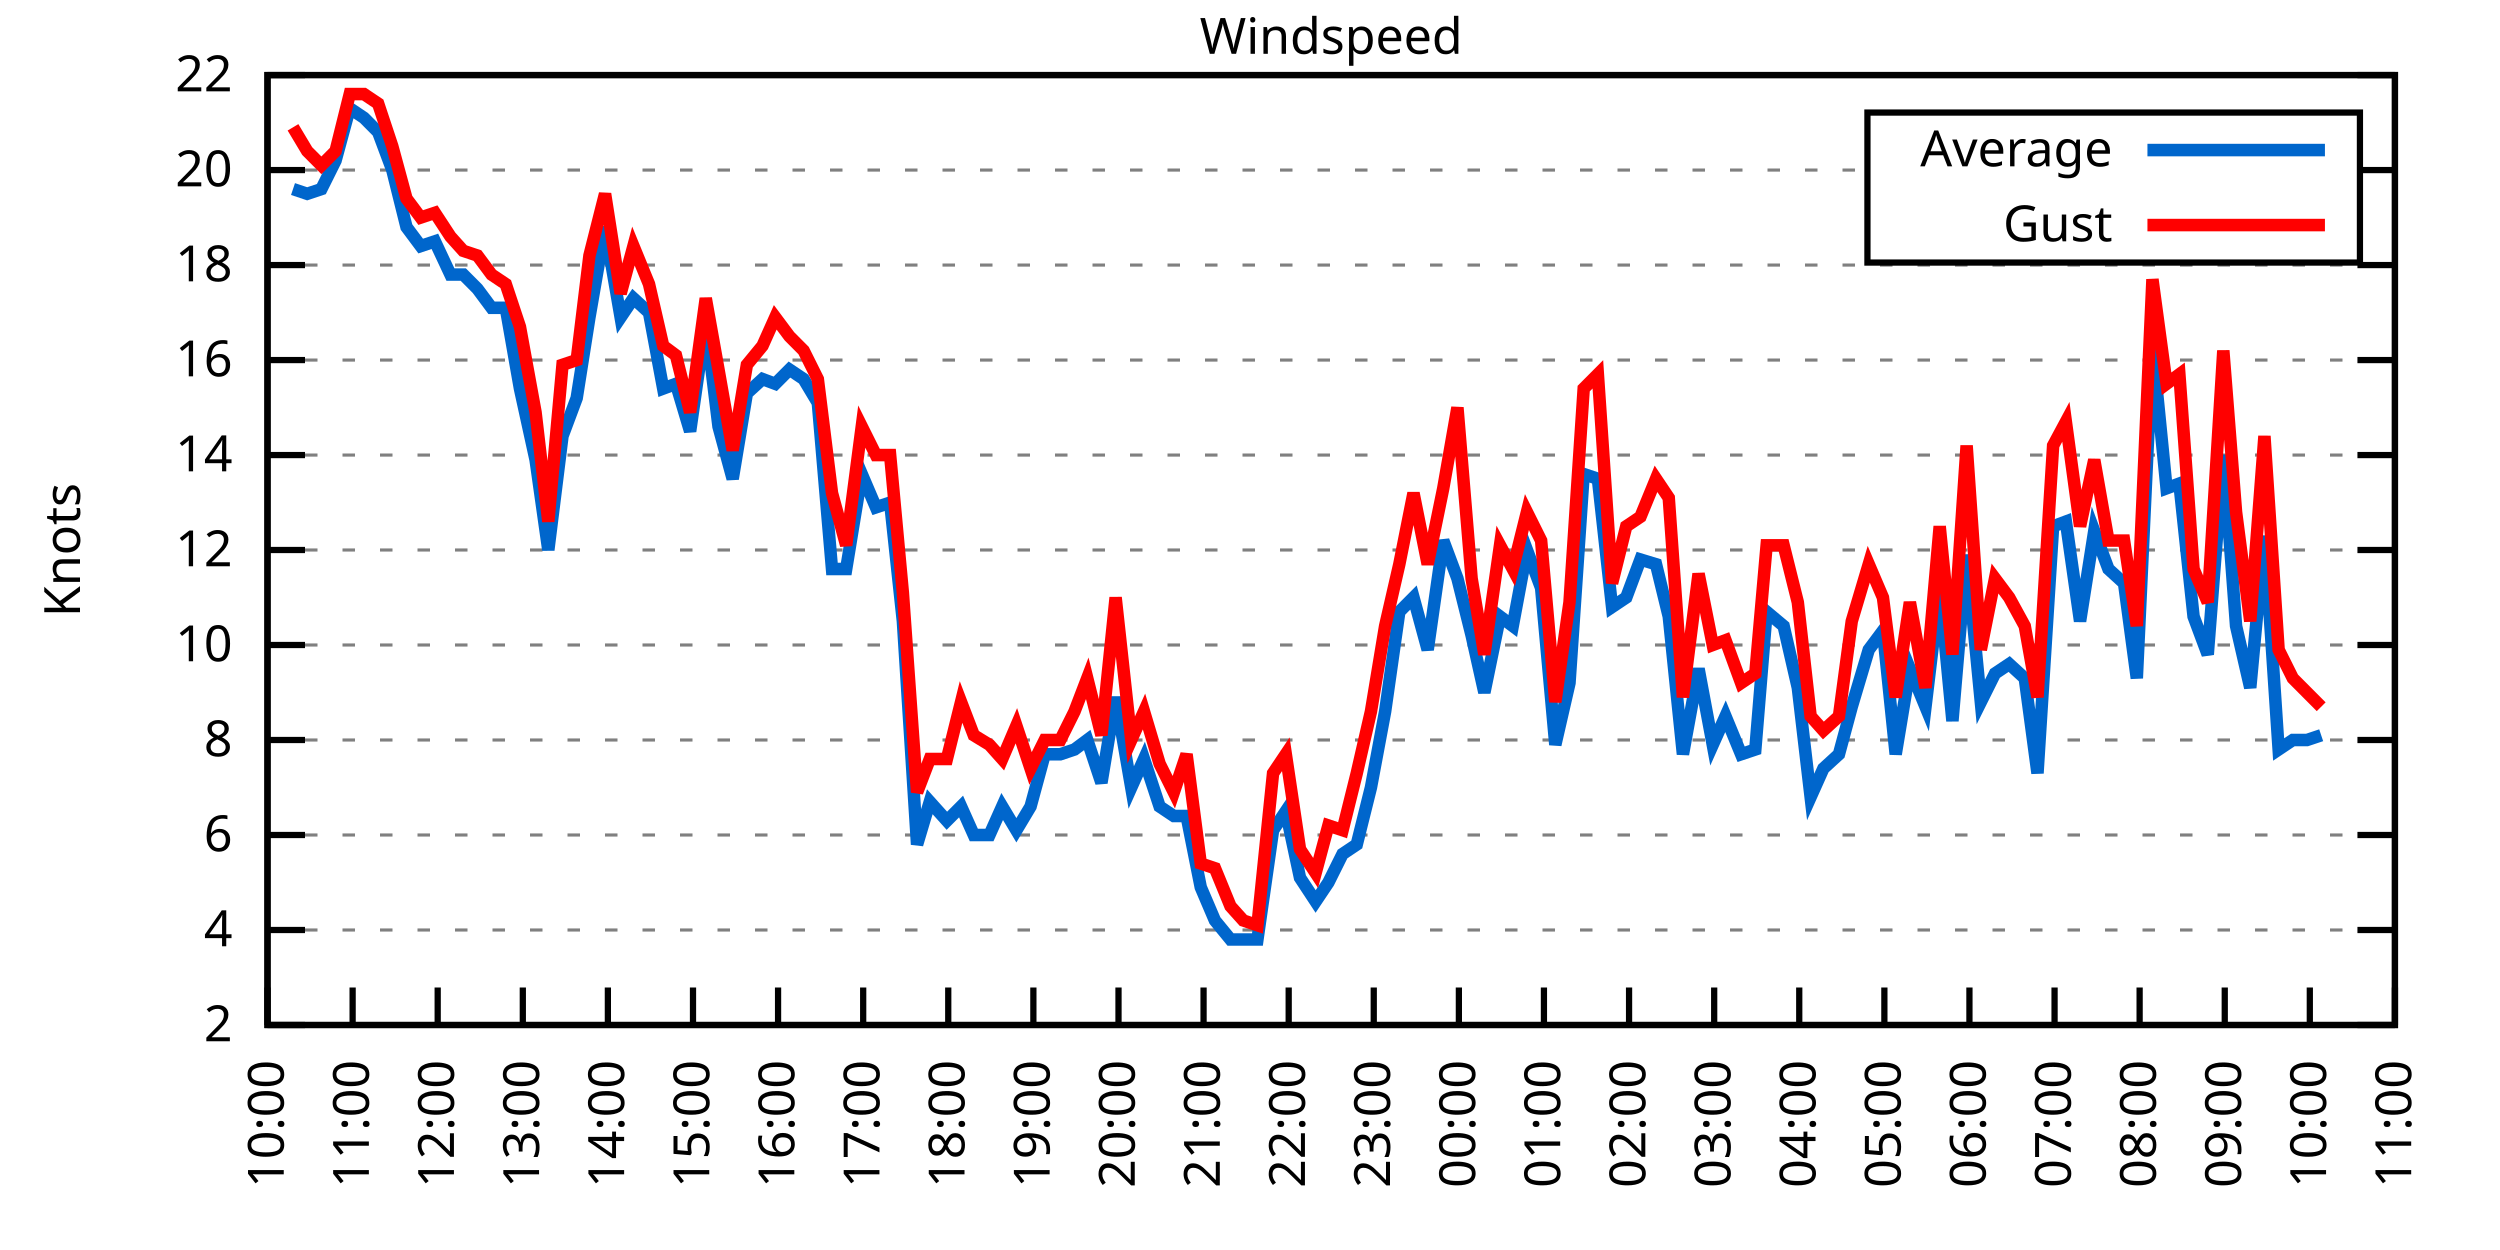
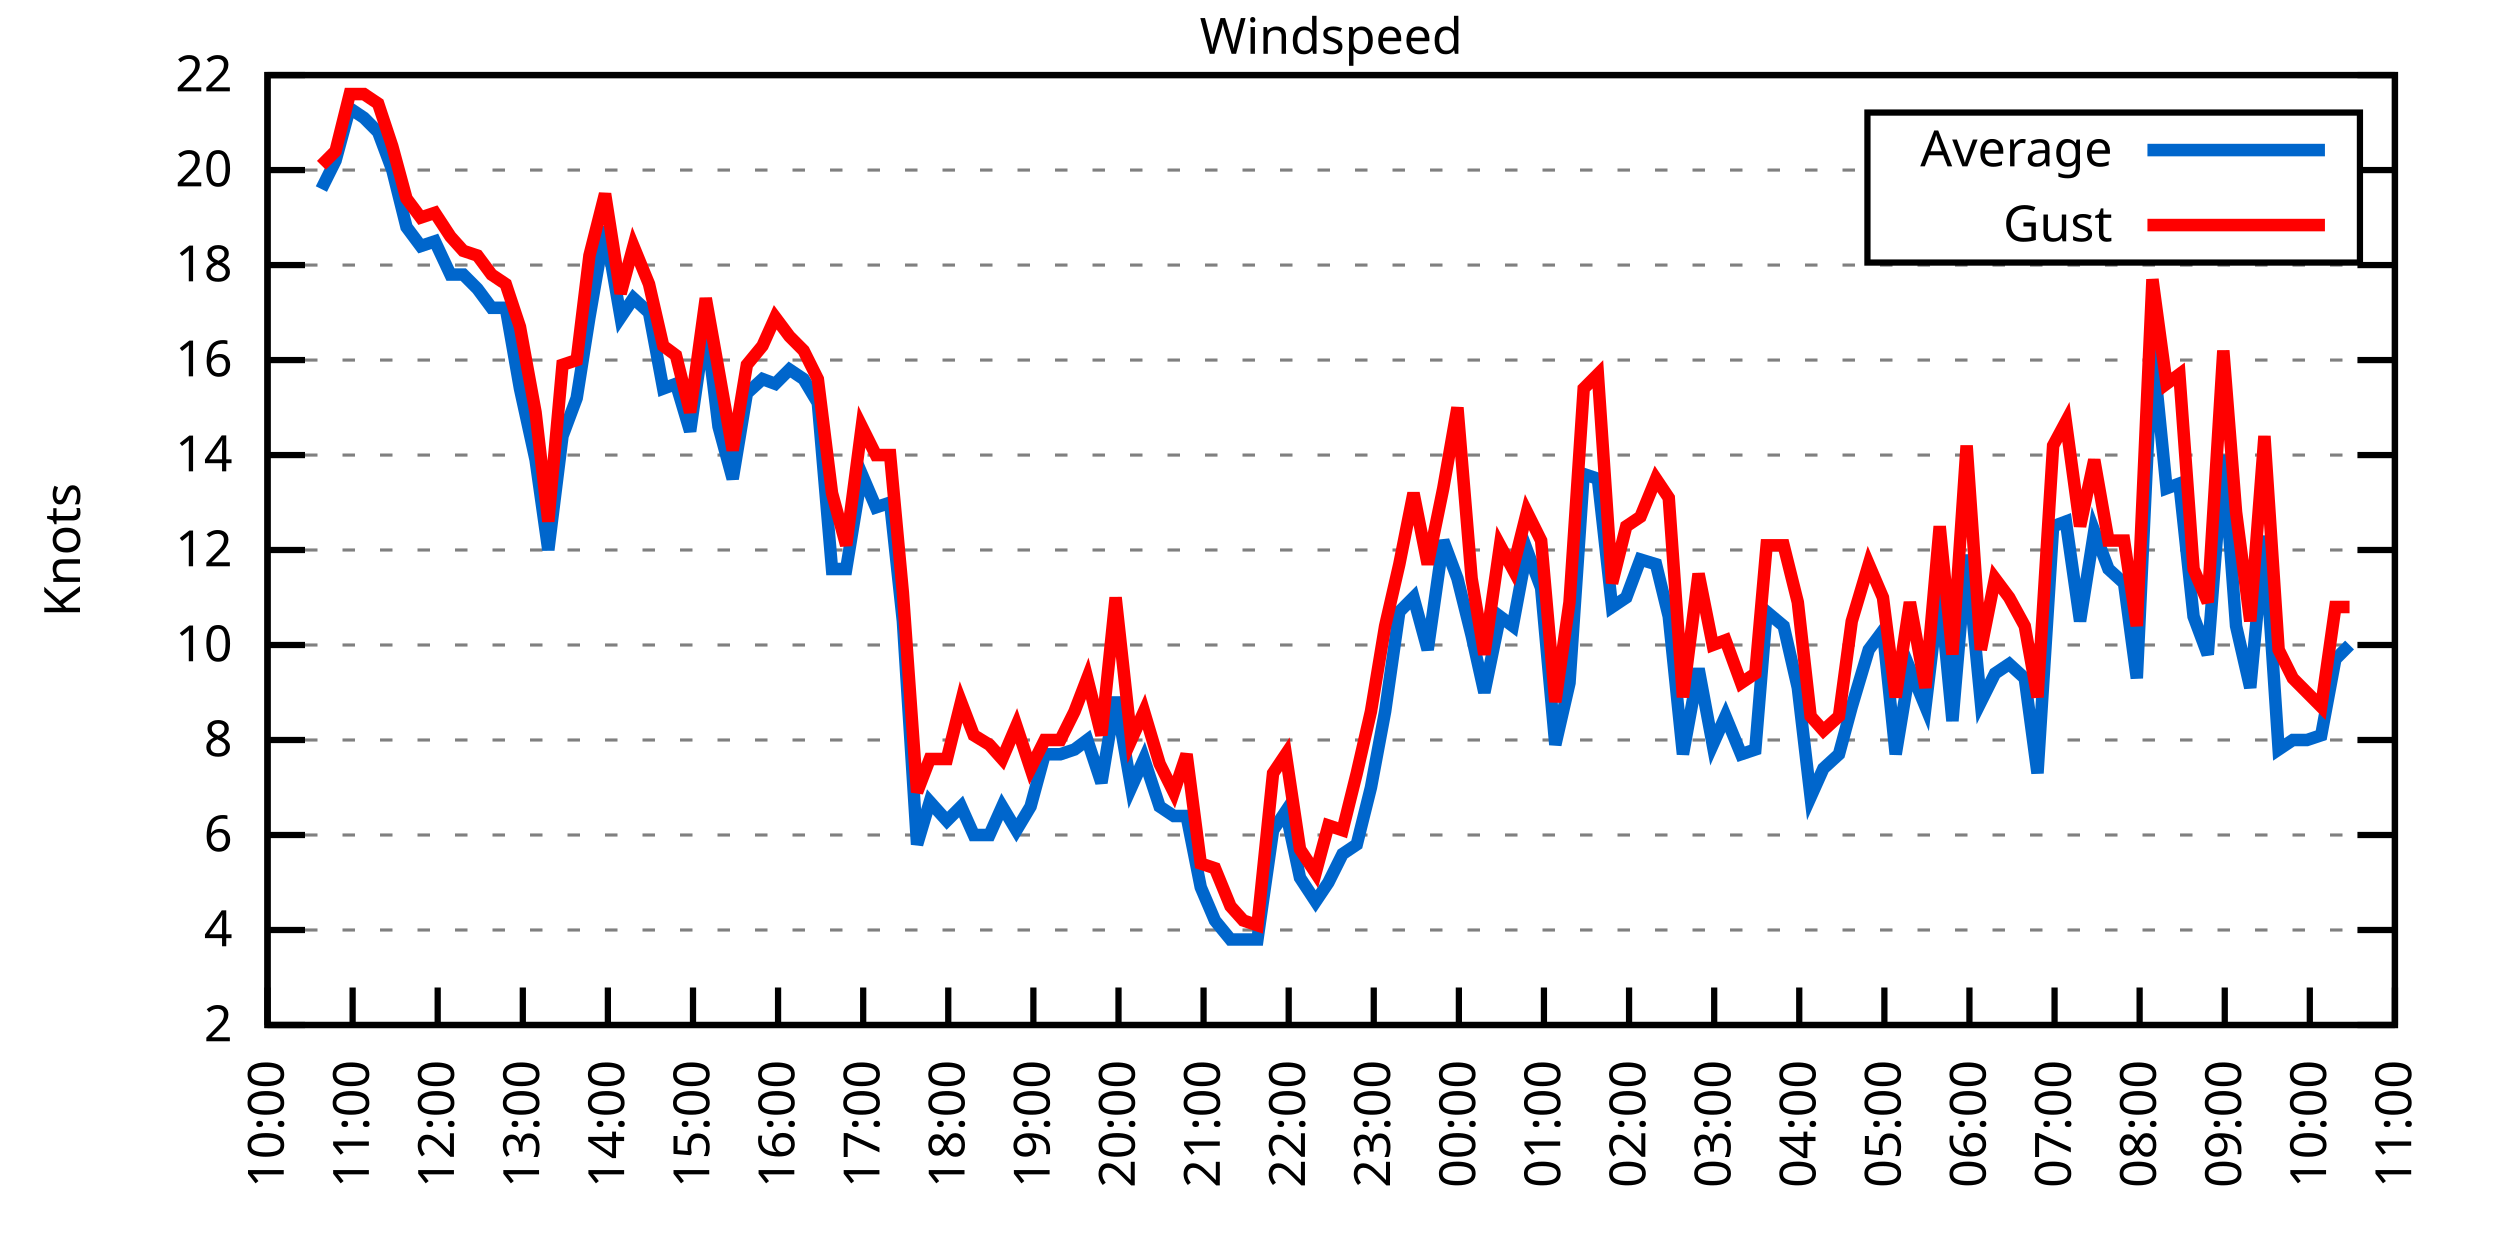
<svg xmlns="http://www.w3.org/2000/svg" xmlns:xlink="http://www.w3.org/1999/xlink" width="400" height="200" viewBox="0 0 400 200">
  <g id="gnuplot_canvas">
    <rect x="0" y="0" width="400" height="200" fill="none" />
    <defs>
      <circle id="gpDot" r="0.5" stroke-width="0.5" stroke="currentColor" />
      <path id="gpPt0" stroke-width="0.333" stroke="currentColor" d="M-1,0 h2 M0,-1 v2" />
      <path id="gpPt1" stroke-width="0.333" stroke="currentColor" d="M-1,-1 L1,1 M1,-1 L-1,1" />
      <path id="gpPt2" stroke-width="0.333" stroke="currentColor" d="M-1,0 L1,0 M0,-1 L0,1 M-1,-1 L1,1 M-1,1 L1,-1" />
      <rect id="gpPt3" stroke-width="0.333" stroke="currentColor" x="-1" y="-1" width="2" height="2" />
      <rect id="gpPt4" stroke-width="0.333" stroke="currentColor" fill="currentColor" x="-1" y="-1" width="2" height="2" />
      <circle id="gpPt5" stroke-width="0.333" stroke="currentColor" cx="0" cy="0" r="1" />
      <use xlink:href="#gpPt5" id="gpPt6" fill="currentColor" stroke="none" />
      <path id="gpPt7" stroke-width="0.333" stroke="currentColor" d="M0,-1.33 L-1.33,0.67 L1.33,0.67 z" />
      <use xlink:href="#gpPt7" id="gpPt8" fill="currentColor" stroke="none" />
      <use xlink:href="#gpPt7" id="gpPt9" stroke="currentColor" transform="rotate(180)" />
      <use xlink:href="#gpPt9" id="gpPt10" fill="currentColor" stroke="none" />
      <use xlink:href="#gpPt3" id="gpPt11" stroke="currentColor" transform="rotate(45)" />
      <use xlink:href="#gpPt11" id="gpPt12" fill="currentColor" stroke="none" />
      <path id="gpPt13" stroke-width="0.333" stroke="currentColor" d="M0,1.330 L1.265,0.411 L0.782,-1.067 L-0.782,-1.076 L-1.265,0.411 z" />
      <use xlink:href="#gpPt13" id="gpPt14" fill="currentColor" stroke="none" />
      <filter id="textbox" filterUnits="objectBoundingBox" x="0" y="0" height="1" width="1">
        <feFlood flood-color="white" flood-opacity="1" result="bgnd" />
        <feComposite in="SourceGraphic" in2="bgnd" operator="atop" />
      </filter>
      <filter id="greybox" filterUnits="objectBoundingBox" x="0" y="0" height="1" width="1">
        <feFlood flood-color="lightgrey" flood-opacity="1" result="grey" />
        <feComposite in="SourceGraphic" in2="grey" operator="atop" />
      </filter>
    </defs>
    <g fill="none" color="white" stroke="currentColor" stroke-width="1.00" stroke-linecap="butt" stroke-linejoin="miter">
</g>
    <g fill="none" color="black" stroke="currentColor" stroke-width="1.00" stroke-linecap="butt" stroke-linejoin="miter">
      <g stroke="none" shape-rendering="crispEdges">
        <polygon fill="rgb(255, 255, 255)" points="42.80,164.00 383.18,164.00 383.18,12.02 42.80,12.02 " />
      </g>
    </g>
    <g fill="none" color="black" stroke="currentColor" stroke-width="1.00" stroke-linecap="butt" stroke-linejoin="miter">
</g>
    <g fill="none" color="black" stroke="black" stroke-width="0.50" stroke-linecap="butt" stroke-linejoin="miter">
</g>
    <g fill="none" color="gray" stroke="currentColor" stroke-width="0.50" stroke-linecap="butt" stroke-linejoin="miter">
      <path stroke="gray" stroke-dasharray="2,4" class="gridline" d="M42.80,164.00 L383.19,164.00  " />
    </g>
    <g fill="none" color="gray" stroke="gray" stroke-width="1.00" stroke-linecap="butt" stroke-linejoin="miter">
</g>
    <g fill="none" color="black" stroke="currentColor" stroke-width="1.00" stroke-linecap="butt" stroke-linejoin="miter">
      <path stroke="black" d="M42.80,164.00 L48.80,164.00 M383.19,164.00 L377.19,164.00  " />
      <g transform="translate(37.20,166.60)" stroke="none" fill="black" font-family="Sans" font-size="8.00" text-anchor="end">
        <text>
          <tspan font-family="Sans"> 2</tspan>
        </text>
      </g>
    </g>
    <g fill="none" color="black" stroke="currentColor" stroke-width="1.00" stroke-linecap="butt" stroke-linejoin="miter">
</g>
    <g fill="none" color="black" stroke="black" stroke-width="0.50" stroke-linecap="butt" stroke-linejoin="miter">
</g>
    <g fill="none" color="gray" stroke="currentColor" stroke-width="0.50" stroke-linecap="butt" stroke-linejoin="miter">
      <path stroke="gray" stroke-dasharray="2,4" class="gridline" d="M42.80,148.80 L383.19,148.80  " />
    </g>
    <g fill="none" color="gray" stroke="gray" stroke-width="1.00" stroke-linecap="butt" stroke-linejoin="miter">
</g>
    <g fill="none" color="black" stroke="currentColor" stroke-width="1.00" stroke-linecap="butt" stroke-linejoin="miter">
      <path stroke="black" d="M42.80,148.80 L48.80,148.80 M383.19,148.80 L377.19,148.80  " />
      <g transform="translate(37.20,151.40)" stroke="none" fill="black" font-family="Sans" font-size="8.00" text-anchor="end">
        <text>
          <tspan font-family="Sans"> 4</tspan>
        </text>
      </g>
    </g>
    <g fill="none" color="black" stroke="currentColor" stroke-width="1.00" stroke-linecap="butt" stroke-linejoin="miter">
</g>
    <g fill="none" color="black" stroke="black" stroke-width="0.50" stroke-linecap="butt" stroke-linejoin="miter">
</g>
    <g fill="none" color="gray" stroke="currentColor" stroke-width="0.50" stroke-linecap="butt" stroke-linejoin="miter">
      <path stroke="gray" stroke-dasharray="2,4" class="gridline" d="M42.80,133.60 L383.19,133.60  " />
    </g>
    <g fill="none" color="gray" stroke="gray" stroke-width="1.00" stroke-linecap="butt" stroke-linejoin="miter">
</g>
    <g fill="none" color="black" stroke="currentColor" stroke-width="1.00" stroke-linecap="butt" stroke-linejoin="miter">
      <path stroke="black" d="M42.80,133.60 L48.80,133.60 M383.19,133.60 L377.19,133.60  " />
      <g transform="translate(37.20,136.20)" stroke="none" fill="black" font-family="Sans" font-size="8.00" text-anchor="end">
        <text>
          <tspan font-family="Sans"> 6</tspan>
        </text>
      </g>
    </g>
    <g fill="none" color="black" stroke="currentColor" stroke-width="1.00" stroke-linecap="butt" stroke-linejoin="miter">
</g>
    <g fill="none" color="black" stroke="black" stroke-width="0.50" stroke-linecap="butt" stroke-linejoin="miter">
</g>
    <g fill="none" color="gray" stroke="currentColor" stroke-width="0.50" stroke-linecap="butt" stroke-linejoin="miter">
      <path stroke="gray" stroke-dasharray="2,4" class="gridline" d="M42.80,118.40 L383.19,118.40  " />
    </g>
    <g fill="none" color="gray" stroke="gray" stroke-width="1.00" stroke-linecap="butt" stroke-linejoin="miter">
</g>
    <g fill="none" color="black" stroke="currentColor" stroke-width="1.00" stroke-linecap="butt" stroke-linejoin="miter">
      <path stroke="black" d="M42.80,118.40 L48.80,118.40 M383.19,118.40 L377.19,118.40  " />
      <g transform="translate(37.20,121.00)" stroke="none" fill="black" font-family="Sans" font-size="8.00" text-anchor="end">
        <text>
          <tspan font-family="Sans"> 8</tspan>
        </text>
      </g>
    </g>
    <g fill="none" color="black" stroke="currentColor" stroke-width="1.00" stroke-linecap="butt" stroke-linejoin="miter">
</g>
    <g fill="none" color="black" stroke="black" stroke-width="0.50" stroke-linecap="butt" stroke-linejoin="miter">
</g>
    <g fill="none" color="gray" stroke="currentColor" stroke-width="0.50" stroke-linecap="butt" stroke-linejoin="miter">
      <path stroke="gray" stroke-dasharray="2,4" class="gridline" d="M42.80,103.20 L383.19,103.20  " />
    </g>
    <g fill="none" color="gray" stroke="gray" stroke-width="1.00" stroke-linecap="butt" stroke-linejoin="miter">
</g>
    <g fill="none" color="black" stroke="currentColor" stroke-width="1.00" stroke-linecap="butt" stroke-linejoin="miter">
      <path stroke="black" d="M42.80,103.20 L48.80,103.20 M383.19,103.20 L377.19,103.20  " />
      <g transform="translate(37.20,105.80)" stroke="none" fill="black" font-family="Sans" font-size="8.00" text-anchor="end">
        <text>
          <tspan font-family="Sans"> 10</tspan>
        </text>
      </g>
    </g>
    <g fill="none" color="black" stroke="currentColor" stroke-width="1.00" stroke-linecap="butt" stroke-linejoin="miter">
</g>
    <g fill="none" color="black" stroke="black" stroke-width="0.50" stroke-linecap="butt" stroke-linejoin="miter">
</g>
    <g fill="none" color="gray" stroke="currentColor" stroke-width="0.50" stroke-linecap="butt" stroke-linejoin="miter">
      <path stroke="gray" stroke-dasharray="2,4" class="gridline" d="M42.80,88.00 L383.19,88.00  " />
    </g>
    <g fill="none" color="gray" stroke="gray" stroke-width="1.00" stroke-linecap="butt" stroke-linejoin="miter">
</g>
    <g fill="none" color="black" stroke="currentColor" stroke-width="1.00" stroke-linecap="butt" stroke-linejoin="miter">
      <path stroke="black" d="M42.80,88.00 L48.80,88.00 M383.19,88.00 L377.19,88.00  " />
      <g transform="translate(37.20,90.60)" stroke="none" fill="black" font-family="Sans" font-size="8.00" text-anchor="end">
        <text>
          <tspan font-family="Sans"> 12</tspan>
        </text>
      </g>
    </g>
    <g fill="none" color="black" stroke="currentColor" stroke-width="1.00" stroke-linecap="butt" stroke-linejoin="miter">
</g>
    <g fill="none" color="black" stroke="black" stroke-width="0.50" stroke-linecap="butt" stroke-linejoin="miter">
</g>
    <g fill="none" color="gray" stroke="currentColor" stroke-width="0.50" stroke-linecap="butt" stroke-linejoin="miter">
      <path stroke="gray" stroke-dasharray="2,4" class="gridline" d="M42.80,72.81 L383.19,72.81  " />
    </g>
    <g fill="none" color="gray" stroke="gray" stroke-width="1.00" stroke-linecap="butt" stroke-linejoin="miter">
</g>
    <g fill="none" color="black" stroke="currentColor" stroke-width="1.00" stroke-linecap="butt" stroke-linejoin="miter">
      <path stroke="black" d="M42.80,72.81 L48.80,72.81 M383.19,72.81 L377.19,72.81  " />
      <g transform="translate(37.20,75.41)" stroke="none" fill="black" font-family="Sans" font-size="8.00" text-anchor="end">
        <text>
          <tspan font-family="Sans"> 14</tspan>
        </text>
      </g>
    </g>
    <g fill="none" color="black" stroke="currentColor" stroke-width="1.00" stroke-linecap="butt" stroke-linejoin="miter">
</g>
    <g fill="none" color="black" stroke="black" stroke-width="0.50" stroke-linecap="butt" stroke-linejoin="miter">
</g>
    <g fill="none" color="gray" stroke="currentColor" stroke-width="0.50" stroke-linecap="butt" stroke-linejoin="miter">
      <path stroke="gray" stroke-dasharray="2,4" class="gridline" d="M42.80,57.61 L383.19,57.61  " />
    </g>
    <g fill="none" color="gray" stroke="gray" stroke-width="1.00" stroke-linecap="butt" stroke-linejoin="miter">
</g>
    <g fill="none" color="black" stroke="currentColor" stroke-width="1.00" stroke-linecap="butt" stroke-linejoin="miter">
      <path stroke="black" d="M42.80,57.61 L48.80,57.61 M383.19,57.61 L377.19,57.61  " />
      <g transform="translate(37.20,60.21)" stroke="none" fill="black" font-family="Sans" font-size="8.00" text-anchor="end">
        <text>
          <tspan font-family="Sans"> 16</tspan>
        </text>
      </g>
    </g>
    <g fill="none" color="black" stroke="currentColor" stroke-width="1.00" stroke-linecap="butt" stroke-linejoin="miter">
</g>
    <g fill="none" color="black" stroke="black" stroke-width="0.50" stroke-linecap="butt" stroke-linejoin="miter">
</g>
    <g fill="none" color="gray" stroke="currentColor" stroke-width="0.50" stroke-linecap="butt" stroke-linejoin="miter">
      <path stroke="gray" stroke-dasharray="2,4" class="gridline" d="M42.80,42.41 L383.19,42.41  " />
    </g>
    <g fill="none" color="gray" stroke="gray" stroke-width="1.00" stroke-linecap="butt" stroke-linejoin="miter">
</g>
    <g fill="none" color="black" stroke="currentColor" stroke-width="1.00" stroke-linecap="butt" stroke-linejoin="miter">
      <path stroke="black" d="M42.80,42.41 L48.80,42.41 M383.19,42.41 L377.19,42.41  " />
      <g transform="translate(37.20,45.01)" stroke="none" fill="black" font-family="Sans" font-size="8.00" text-anchor="end">
        <text>
          <tspan font-family="Sans"> 18</tspan>
        </text>
      </g>
    </g>
    <g fill="none" color="black" stroke="currentColor" stroke-width="1.00" stroke-linecap="butt" stroke-linejoin="miter">
</g>
    <g fill="none" color="black" stroke="black" stroke-width="0.50" stroke-linecap="butt" stroke-linejoin="miter">
</g>
    <g fill="none" color="gray" stroke="currentColor" stroke-width="0.50" stroke-linecap="butt" stroke-linejoin="miter">
      <path stroke="gray" stroke-dasharray="2,4" class="gridline" d="M42.80,27.21 L298.79,27.21 M377.59,27.21 L383.19,27.21  " />
    </g>
    <g fill="none" color="gray" stroke="gray" stroke-width="1.00" stroke-linecap="butt" stroke-linejoin="miter">
</g>
    <g fill="none" color="black" stroke="currentColor" stroke-width="1.00" stroke-linecap="butt" stroke-linejoin="miter">
      <path stroke="black" d="M42.80,27.21 L48.80,27.21 M383.19,27.21 L377.19,27.21  " />
      <g transform="translate(37.20,29.81)" stroke="none" fill="black" font-family="Sans" font-size="8.00" text-anchor="end">
        <text>
          <tspan font-family="Sans"> 20</tspan>
        </text>
      </g>
    </g>
    <g fill="none" color="black" stroke="currentColor" stroke-width="1.00" stroke-linecap="butt" stroke-linejoin="miter">
</g>
    <g fill="none" color="black" stroke="black" stroke-width="0.50" stroke-linecap="butt" stroke-linejoin="miter">
</g>
    <g fill="none" color="gray" stroke="currentColor" stroke-width="0.50" stroke-linecap="butt" stroke-linejoin="miter">
      <path stroke="gray" stroke-dasharray="2,4" class="gridline" d="M42.80,12.01 L383.19,12.01  " />
    </g>
    <g fill="none" color="gray" stroke="gray" stroke-width="1.00" stroke-linecap="butt" stroke-linejoin="miter">
</g>
    <g fill="none" color="black" stroke="currentColor" stroke-width="1.00" stroke-linecap="butt" stroke-linejoin="miter">
      <path stroke="black" d="M42.80,12.01 L48.80,12.01 M383.19,12.01 L377.19,12.01  " />
      <g transform="translate(37.20,14.61)" stroke="none" fill="black" font-family="Sans" font-size="8.00" text-anchor="end">
        <text>
          <tspan font-family="Sans"> 22</tspan>
        </text>
      </g>
    </g>
    <g fill="none" color="black" stroke="currentColor" stroke-width="1.00" stroke-linecap="butt" stroke-linejoin="miter">
      <path stroke="black" d="M42.80,164.00 L42.80,158.00  " />
      <g transform="translate(45.40,169.60) rotate(270.00)" stroke="none" fill="black" font-family="Sans" font-size="8.00" text-anchor="end">
        <text>
          <tspan font-family="Sans">10:00</tspan>
        </text>
      </g>
    </g>
    <g fill="none" color="black" stroke="currentColor" stroke-width="1.00" stroke-linecap="butt" stroke-linejoin="miter">
      <path stroke="black" d="M56.42,164.00 L56.42,158.00  " />
      <g transform="translate(59.02,169.60) rotate(270.00)" stroke="none" fill="black" font-family="Sans" font-size="8.00" text-anchor="end">
        <text>
          <tspan font-family="Sans">11:00</tspan>
        </text>
      </g>
    </g>
    <g fill="none" color="black" stroke="currentColor" stroke-width="1.00" stroke-linecap="butt" stroke-linejoin="miter">
      <path stroke="black" d="M70.03,164.00 L70.03,158.00  " />
      <g transform="translate(72.63,169.60) rotate(270.00)" stroke="none" fill="black" font-family="Sans" font-size="8.00" text-anchor="end">
        <text>
          <tspan font-family="Sans">12:00</tspan>
        </text>
      </g>
    </g>
    <g fill="none" color="black" stroke="currentColor" stroke-width="1.00" stroke-linecap="butt" stroke-linejoin="miter">
      <path stroke="black" d="M83.65,164.00 L83.65,158.00  " />
      <g transform="translate(86.25,169.60) rotate(270.00)" stroke="none" fill="black" font-family="Sans" font-size="8.00" text-anchor="end">
        <text>
          <tspan font-family="Sans">13:00</tspan>
        </text>
      </g>
    </g>
    <g fill="none" color="black" stroke="currentColor" stroke-width="1.00" stroke-linecap="butt" stroke-linejoin="miter">
      <path stroke="black" d="M97.26,164.00 L97.26,158.00  " />
      <g transform="translate(99.86,169.60) rotate(270.00)" stroke="none" fill="black" font-family="Sans" font-size="8.00" text-anchor="end">
        <text>
          <tspan font-family="Sans">14:00</tspan>
        </text>
      </g>
    </g>
    <g fill="none" color="black" stroke="currentColor" stroke-width="1.00" stroke-linecap="butt" stroke-linejoin="miter">
      <path stroke="black" d="M110.88,164.00 L110.88,158.00  " />
      <g transform="translate(113.48,169.60) rotate(270.00)" stroke="none" fill="black" font-family="Sans" font-size="8.00" text-anchor="end">
        <text>
          <tspan font-family="Sans">15:00</tspan>
        </text>
      </g>
    </g>
    <g fill="none" color="black" stroke="currentColor" stroke-width="1.00" stroke-linecap="butt" stroke-linejoin="miter">
      <path stroke="black" d="M124.49,164.00 L124.49,158.00  " />
      <g transform="translate(127.09,169.60) rotate(270.00)" stroke="none" fill="black" font-family="Sans" font-size="8.00" text-anchor="end">
        <text>
          <tspan font-family="Sans">16:00</tspan>
        </text>
      </g>
    </g>
    <g fill="none" color="black" stroke="currentColor" stroke-width="1.00" stroke-linecap="butt" stroke-linejoin="miter">
      <path stroke="black" d="M138.11,164.00 L138.11,158.00  " />
      <g transform="translate(140.71,169.60) rotate(270.00)" stroke="none" fill="black" font-family="Sans" font-size="8.00" text-anchor="end">
        <text>
          <tspan font-family="Sans">17:00</tspan>
        </text>
      </g>
    </g>
    <g fill="none" color="black" stroke="currentColor" stroke-width="1.00" stroke-linecap="butt" stroke-linejoin="miter">
      <path stroke="black" d="M151.72,164.00 L151.72,158.00  " />
      <g transform="translate(154.32,169.60) rotate(270.00)" stroke="none" fill="black" font-family="Sans" font-size="8.00" text-anchor="end">
        <text>
          <tspan font-family="Sans">18:00</tspan>
        </text>
      </g>
    </g>
    <g fill="none" color="black" stroke="currentColor" stroke-width="1.00" stroke-linecap="butt" stroke-linejoin="miter">
      <path stroke="black" d="M165.34,164.00 L165.34,158.00  " />
      <g transform="translate(167.94,169.60) rotate(270.00)" stroke="none" fill="black" font-family="Sans" font-size="8.00" text-anchor="end">
        <text>
          <tspan font-family="Sans">19:00</tspan>
        </text>
      </g>
    </g>
    <g fill="none" color="black" stroke="currentColor" stroke-width="1.00" stroke-linecap="butt" stroke-linejoin="miter">
      <path stroke="black" d="M178.96,164.00 L178.96,158.00  " />
      <g transform="translate(181.56,169.60) rotate(270.00)" stroke="none" fill="black" font-family="Sans" font-size="8.00" text-anchor="end">
        <text>
          <tspan font-family="Sans">20:00</tspan>
        </text>
      </g>
    </g>
    <g fill="none" color="black" stroke="currentColor" stroke-width="1.00" stroke-linecap="butt" stroke-linejoin="miter">
      <path stroke="black" d="M192.57,164.00 L192.57,158.00  " />
      <g transform="translate(195.17,169.60) rotate(270.00)" stroke="none" fill="black" font-family="Sans" font-size="8.00" text-anchor="end">
        <text>
          <tspan font-family="Sans">21:00</tspan>
        </text>
      </g>
    </g>
    <g fill="none" color="black" stroke="currentColor" stroke-width="1.00" stroke-linecap="butt" stroke-linejoin="miter">
      <path stroke="black" d="M206.19,164.00 L206.19,158.00  " />
      <g transform="translate(208.79,169.60) rotate(270.00)" stroke="none" fill="black" font-family="Sans" font-size="8.00" text-anchor="end">
        <text>
          <tspan font-family="Sans">22:00</tspan>
        </text>
      </g>
    </g>
    <g fill="none" color="black" stroke="currentColor" stroke-width="1.00" stroke-linecap="butt" stroke-linejoin="miter">
      <path stroke="black" d="M219.80,164.00 L219.80,158.00  " />
      <g transform="translate(222.40,169.60) rotate(270.00)" stroke="none" fill="black" font-family="Sans" font-size="8.00" text-anchor="end">
        <text>
          <tspan font-family="Sans">23:00</tspan>
        </text>
      </g>
    </g>
    <g fill="none" color="black" stroke="currentColor" stroke-width="1.00" stroke-linecap="butt" stroke-linejoin="miter">
      <path stroke="black" d="M233.42,164.00 L233.42,158.00  " />
      <g transform="translate(236.02,169.60) rotate(270.00)" stroke="none" fill="black" font-family="Sans" font-size="8.00" text-anchor="end">
        <text>
          <tspan font-family="Sans">00:00</tspan>
        </text>
      </g>
    </g>
    <g fill="none" color="black" stroke="currentColor" stroke-width="1.00" stroke-linecap="butt" stroke-linejoin="miter">
      <path stroke="black" d="M247.03,164.00 L247.03,158.00  " />
      <g transform="translate(249.63,169.60) rotate(270.00)" stroke="none" fill="black" font-family="Sans" font-size="8.00" text-anchor="end">
        <text>
          <tspan font-family="Sans">01:00</tspan>
        </text>
      </g>
    </g>
    <g fill="none" color="black" stroke="currentColor" stroke-width="1.00" stroke-linecap="butt" stroke-linejoin="miter">
      <path stroke="black" d="M260.65,164.00 L260.65,158.00  " />
      <g transform="translate(263.25,169.60) rotate(270.00)" stroke="none" fill="black" font-family="Sans" font-size="8.00" text-anchor="end">
        <text>
          <tspan font-family="Sans">02:00</tspan>
        </text>
      </g>
    </g>
    <g fill="none" color="black" stroke="currentColor" stroke-width="1.00" stroke-linecap="butt" stroke-linejoin="miter">
      <path stroke="black" d="M274.27,164.00 L274.27,158.00  " />
      <g transform="translate(276.87,169.60) rotate(270.00)" stroke="none" fill="black" font-family="Sans" font-size="8.00" text-anchor="end">
        <text>
          <tspan font-family="Sans">03:00</tspan>
        </text>
      </g>
    </g>
    <g fill="none" color="black" stroke="currentColor" stroke-width="1.00" stroke-linecap="butt" stroke-linejoin="miter">
      <path stroke="black" d="M287.88,164.00 L287.88,158.00  " />
      <g transform="translate(290.48,169.60) rotate(270.00)" stroke="none" fill="black" font-family="Sans" font-size="8.00" text-anchor="end">
        <text>
          <tspan font-family="Sans">04:00</tspan>
        </text>
      </g>
    </g>
    <g fill="none" color="black" stroke="currentColor" stroke-width="1.00" stroke-linecap="butt" stroke-linejoin="miter">
      <path stroke="black" d="M301.50,164.00 L301.50,158.00  " />
      <g transform="translate(304.10,169.60) rotate(270.00)" stroke="none" fill="black" font-family="Sans" font-size="8.00" text-anchor="end">
        <text>
          <tspan font-family="Sans">05:00</tspan>
        </text>
      </g>
    </g>
    <g fill="none" color="black" stroke="currentColor" stroke-width="1.00" stroke-linecap="butt" stroke-linejoin="miter">
      <path stroke="black" d="M315.11,164.00 L315.11,158.00  " />
      <g transform="translate(317.71,169.60) rotate(270.00)" stroke="none" fill="black" font-family="Sans" font-size="8.00" text-anchor="end">
        <text>
          <tspan font-family="Sans">06:00</tspan>
        </text>
      </g>
    </g>
    <g fill="none" color="black" stroke="currentColor" stroke-width="1.00" stroke-linecap="butt" stroke-linejoin="miter">
      <path stroke="black" d="M328.73,164.00 L328.73,158.00  " />
      <g transform="translate(331.33,169.60) rotate(270.00)" stroke="none" fill="black" font-family="Sans" font-size="8.00" text-anchor="end">
        <text>
          <tspan font-family="Sans">07:00</tspan>
        </text>
      </g>
    </g>
    <g fill="none" color="black" stroke="currentColor" stroke-width="1.00" stroke-linecap="butt" stroke-linejoin="miter">
      <path stroke="black" d="M342.34,164.00 L342.34,158.00  " />
      <g transform="translate(344.94,169.60) rotate(270.00)" stroke="none" fill="black" font-family="Sans" font-size="8.00" text-anchor="end">
        <text>
          <tspan font-family="Sans">08:00</tspan>
        </text>
      </g>
    </g>
    <g fill="none" color="black" stroke="currentColor" stroke-width="1.00" stroke-linecap="butt" stroke-linejoin="miter">
      <path stroke="black" d="M355.96,164.00 L355.96,158.00  " />
      <g transform="translate(358.56,169.60) rotate(270.00)" stroke="none" fill="black" font-family="Sans" font-size="8.00" text-anchor="end">
        <text>
          <tspan font-family="Sans">09:00</tspan>
        </text>
      </g>
    </g>
    <g fill="none" color="black" stroke="currentColor" stroke-width="1.00" stroke-linecap="butt" stroke-linejoin="miter">
      <path stroke="black" d="M369.57,164.00 L369.57,158.00  " />
      <g transform="translate(372.17,169.60) rotate(270.00)" stroke="none" fill="black" font-family="Sans" font-size="8.00" text-anchor="end">
        <text>
          <tspan font-family="Sans">10:00</tspan>
        </text>
      </g>
    </g>
    <g fill="none" color="black" stroke="currentColor" stroke-width="1.00" stroke-linecap="butt" stroke-linejoin="miter">
      <path stroke="black" d="M383.19,164.00 L383.19,158.00  " />
      <g transform="translate(385.79,169.60) rotate(270.00)" stroke="none" fill="black" font-family="Sans" font-size="8.00" text-anchor="end">
        <text>
          <tspan font-family="Sans">11:00</tspan>
        </text>
      </g>
    </g>
    <g fill="none" color="black" stroke="currentColor" stroke-width="1.00" stroke-linecap="butt" stroke-linejoin="miter">
</g>
    <g fill="none" color="black" stroke="currentColor" stroke-width="1.00" stroke-linecap="butt" stroke-linejoin="miter">
      <path stroke="black" d="M42.80,12.01 L42.80,164.00 L383.19,164.00 L383.19,12.01 L42.80,12.01 Z  " />
    </g>
    <g fill="none" color="black" stroke="currentColor" stroke-width="1.00" stroke-linecap="butt" stroke-linejoin="miter">
</g>
    <g fill="none" color="black" stroke="currentColor" stroke-width="1.00" stroke-linecap="butt" stroke-linejoin="miter">
      <path stroke="black" d="M298.79,42.01 L298.79,18.01 L377.59,18.01 L377.59,42.01 L298.79,42.01 Z  " />
    </g>
    <g id="Windspeed_plot_1">
      <g fill="none" color="white" stroke="black" stroke-width="2.00" stroke-linecap="butt" stroke-linejoin="miter">
</g>
      <g fill="none" color="black" stroke="currentColor" stroke-width="2.00" stroke-linecap="butt" stroke-linejoin="miter">
        <g transform="translate(337.99,26.61)" stroke="none" fill="black" font-family="Sans" font-size="8.00" text-anchor="end">
          <text>
            <tspan font-family="Sans">Average</tspan>
          </text>
        </g>
      </g>
      <g fill="none" color="black" stroke="currentColor" stroke-width="2.00" stroke-linecap="butt" stroke-linejoin="miter">
-         <path stroke="rgb(  0, 102, 204)" d="M343.59,24.01 L371.99,24.01 M46.88,30.25 L49.15,31.01 L51.42,30.25 L53.69,25.69 L55.96,17.33 L58.23,18.85   L60.50,21.13 L62.77,27.21 L65.04,36.33 L67.31,39.37 L69.58,38.61 L72.07,43.93 L74.12,43.93 L76.39,46.21   L78.65,49.25 L80.92,49.25 L83.19,62.17 L85.69,73.57 L87.73,88.00 L90.00,69.77 L92.27,63.69 L94.31,50.77   L96.81,36.33 L99.30,50.77 L101.35,47.73 L103.84,50.01 L106.11,62.17 L108.15,61.41 L110.42,69.01 L112.92,51.53   L114.96,68.25 L117.23,76.61 L119.50,62.93 L122.00,60.65 L124.04,61.41 L126.31,59.13 L128.58,60.65 L130.85,64.45   L133.12,91.04 L135.39,91.04 L137.88,75.85 L140.15,81.17 L142.42,80.41 L144.46,99.40 L146.73,135.12 L148.77,128.28   L151.50,131.32 L153.77,129.04 L155.81,133.60 L158.31,133.60 L160.35,129.04 L162.62,132.84 L164.89,129.04 L167.16,120.68   L169.65,120.68 L171.92,119.92 L173.96,118.40 L176.23,125.24 L178.50,111.56 L181.00,126.00 L183.04,121.44 L185.54,129.04   L187.81,130.56 L189.85,130.56 L192.12,141.96 L194.39,147.28 L196.88,150.32 L198.93,150.32 L201.19,150.32 L203.69,132.84   L205.73,129.80 L208.00,140.44 L210.50,144.24 L212.54,141.20 L214.81,136.64 L217.08,135.12 L219.35,126.00 L221.62,113.84   L223.89,97.88 L226.16,95.60 L228.43,103.96 L230.92,86.49 L233.19,92.56 L235.46,101.68 L237.50,110.80 L240.00,98.64   L242.04,100.16 L244.31,88.00 L246.58,94.08 L248.85,119.16 L251.12,109.28 L253.39,75.85 L255.66,76.61 L257.93,97.12   L260.20,95.60 L262.47,89.52 L264.96,90.28 L267.00,98.64 L269.27,120.68 L271.77,107.00 L274.04,119.16 L276.08,114.60   L278.58,120.68 L280.85,119.92 L282.66,97.88 L285.38,100.16 L287.65,110.04 L289.70,127.52 L291.74,122.96 L294.23,120.68   L296.28,113.08 L299.00,103.96 L301.27,100.92 L303.31,120.68 L305.58,107.00 L308.08,113.08 L310.35,94.08 L312.39,115.36   L314.66,88.76 L316.93,112.32 L319.20,107.76 L321.47,106.24 L323.96,108.52 L326.00,123.72 L328.50,84.21 L330.54,83.45   L332.81,99.40 L335.08,84.97 L337.35,91.04 L339.85,93.32 L341.89,108.52 L344.39,55.33 L346.65,78.13 L348.70,77.37   L350.97,98.64 L353.24,104.72 L355.73,72.81 L357.77,100.16 L360.04,110.04 L362.31,85.73 L364.58,119.92 L366.85,118.40   L369.12,118.40 L371.39,117.64  " />
+         <path stroke="rgb(  0, 102, 204)" d="M343.59,24.01 L371.99,24.01 M51.42,30.25 L53.69,25.69 L55.96,17.33 L58.23,18.85 L60.50,21.13 L62.77,27.21   L65.04,36.33 L67.31,39.37 L69.58,38.61 L72.07,43.93 L74.12,43.93 L76.39,46.21 L78.65,49.25 L80.92,49.25   L83.19,62.17 L85.69,73.57 L87.73,88.00 L90.00,69.77 L92.27,63.69 L94.31,50.77 L96.81,36.33 L99.30,50.77   L101.35,47.73 L103.84,50.01 L106.11,62.17 L108.15,61.41 L110.42,69.01 L112.92,51.53 L114.96,68.25 L117.23,76.61   L119.50,62.93 L122.00,60.65 L124.04,61.41 L126.31,59.13 L128.58,60.65 L130.85,64.45 L133.12,91.04 L135.39,91.04   L137.88,75.85 L140.15,81.17 L142.42,80.41 L144.46,99.40 L146.73,135.12 L148.77,128.28 L151.50,131.32 L153.77,129.04   L155.81,133.60 L158.31,133.60 L160.35,129.04 L162.62,132.84 L164.89,129.04 L167.16,120.68 L169.65,120.68 L171.92,119.92   L173.96,118.40 L176.23,125.24 L178.50,111.56 L181.00,126.00 L183.04,121.44 L185.54,129.04 L187.81,130.56 L189.85,130.56   L192.12,141.96 L194.39,147.28 L196.88,150.32 L198.93,150.32 L201.19,150.32 L203.69,132.84 L205.73,129.80 L208.00,140.44   L210.50,144.24 L212.54,141.20 L214.81,136.64 L217.08,135.12 L219.35,126.00 L221.62,113.84 L223.89,97.88 L226.16,95.60   L228.43,103.96 L230.92,86.49 L233.19,92.56 L235.46,101.68 L237.50,110.80 L240.00,98.64 L242.04,100.16 L244.31,88.00   L246.58,94.08 L248.85,119.16 L251.12,109.28 L253.39,75.85 L255.66,76.61 L257.93,97.12 L260.20,95.60 L262.47,89.52   L264.96,90.28 L267.00,98.64 L269.27,120.68 L271.77,107.00 L274.04,119.16 L276.08,114.60 L278.58,120.68 L280.85,119.92   L282.66,97.88 L285.38,100.16 L287.65,110.04 L289.70,127.52 L291.74,122.96 L294.23,120.68 L296.28,113.08 L299.00,103.96   L301.27,100.92 L303.31,120.68 L305.58,107.00 L308.08,113.08 L310.35,94.08 L312.39,115.36 L314.66,88.76 L316.93,112.32   L319.20,107.76 L321.47,106.24 L323.96,108.52 L326.00,123.72 L328.50,84.21 L330.54,83.45 L332.81,99.40 L335.08,84.97   L337.35,91.04 L339.85,93.32 L341.89,108.52 L344.39,55.33 L346.65,78.13 L348.70,77.37 L350.97,98.64 L353.24,104.72   L355.73,72.81 L357.77,100.16 L360.04,110.04 L362.31,85.73 L364.58,119.92 L366.85,118.40 L369.12,118.40 L371.39,117.64   L373.66,105.48 L375.93,103.20  " />
      </g>
    </g>
    <g id="Windspeed_plot_2">
      <g fill="none" color="black" stroke="currentColor" stroke-width="2.00" stroke-linecap="butt" stroke-linejoin="miter">
        <g transform="translate(337.99,38.61)" stroke="none" fill="black" font-family="Sans" font-size="8.00" text-anchor="end">
          <text>
            <tspan font-family="Sans">Gust</tspan>
          </text>
        </g>
      </g>
      <g fill="none" color="black" stroke="currentColor" stroke-width="2.00" stroke-linecap="butt" stroke-linejoin="miter">
-         <path stroke="rgb(255,   0,   0)" d="M343.59,36.01 L371.99,36.01 M46.88,20.37 L49.15,24.17 L51.42,26.45 L53.69,24.17 L55.96,15.05 L58.23,15.05   L60.50,16.57 L62.77,23.41 L65.04,31.77 L67.31,34.81 L69.58,34.05 L72.07,37.85 L74.12,40.13 L76.39,40.89   L78.65,43.93 L80.92,45.45 L83.19,52.29 L85.69,65.97 L87.73,83.45 L90.00,58.37 L92.27,57.61 L94.31,40.89   L96.81,31.01 L99.30,46.97 L101.35,39.37 L103.84,45.45 L106.11,55.33 L108.15,56.85 L110.42,65.97 L112.92,47.73   L114.96,59.13 L117.23,72.05 L119.50,58.37 L122.00,55.33 L124.04,50.77 L126.31,53.81 L128.58,56.09 L130.85,60.65   L133.12,78.89 L135.39,87.25 L137.88,68.25 L140.15,72.81 L142.42,72.81 L144.46,94.84 L146.73,126.76 L148.77,121.44   L151.50,121.44 L153.77,112.32 L155.81,117.64 L158.31,119.16 L160.35,121.44 L162.62,116.12 L164.89,122.96 L167.16,118.40   L169.65,118.40 L171.92,113.84 L173.96,108.52 L176.23,117.64 L178.50,95.60 L181.00,118.40 L183.04,113.84 L185.54,122.20   L187.81,126.76 L189.85,120.68 L192.12,138.16 L194.39,138.92 L196.88,145.00 L198.93,147.28 L201.19,148.04 L203.69,123.72   L205.73,120.68 L208.00,135.88 L210.50,139.68 L212.54,132.08 L214.81,132.84 L217.08,123.72 L219.35,113.84 L221.62,100.16   L223.89,90.28 L226.16,78.89 L228.43,90.28 L230.92,78.13 L233.19,65.21 L235.46,92.56 L237.50,104.72 L240.00,87.25   L242.04,91.04 L244.31,81.93 L246.58,86.49 L248.85,112.32 L251.12,96.36 L253.39,62.17 L255.66,59.89 L257.93,93.32   L260.20,84.21 L262.47,82.69 L264.96,76.61 L267.00,79.65 L269.27,111.56 L271.77,91.80 L274.04,103.20 L276.08,102.44   L278.58,109.28 L280.85,107.76 L282.66,87.25 L285.38,87.25 L287.65,96.36 L289.70,114.60 L291.74,116.88 L294.23,114.60   L296.28,99.40 L299.00,90.28 L301.27,95.60 L303.31,111.56 L305.58,96.36 L308.08,110.04 L310.35,84.21 L312.39,104.72   L314.66,71.29 L316.93,103.96 L319.20,92.56 L321.47,95.60 L323.96,100.16 L326.00,111.56 L328.50,71.29 L330.54,67.49   L332.81,84.21 L335.08,73.57 L337.35,86.49 L339.85,86.49 L341.89,100.16 L344.39,44.69 L346.65,61.41 L348.70,59.89   L350.97,91.04 L353.24,96.36 L355.73,56.09 L357.77,81.93 L360.04,99.40 L362.31,69.77 L364.58,103.96 L366.85,108.52   L369.12,110.80 L371.39,113.08  " />
+         <path stroke="rgb(255,   0,   0)" d="M343.59,36.01 L371.99,36.01 M51.42,26.45 L53.69,24.17 L55.96,15.05 L58.23,15.05 L60.50,16.57 L62.77,23.41   L65.04,31.77 L67.31,34.81 L69.58,34.05 L72.07,37.85 L74.12,40.13 L76.39,40.89 L78.65,43.93 L80.92,45.45   L83.19,52.29 L85.69,65.97 L87.73,83.45 L90.00,58.37 L92.27,57.61 L94.31,40.89 L96.81,31.01 L99.30,46.97   L101.35,39.37 L103.84,45.45 L106.11,55.33 L108.15,56.85 L110.42,65.97 L112.92,47.73 L114.96,59.13 L117.23,72.05   L119.50,58.37 L122.00,55.33 L124.04,50.77 L126.31,53.81 L128.58,56.09 L130.85,60.65 L133.12,78.89 L135.39,87.25   L137.88,68.25 L140.15,72.81 L142.42,72.81 L144.46,94.84 L146.73,126.76 L148.77,121.44 L151.50,121.44 L153.77,112.32   L155.81,117.64 L158.31,119.16 L160.35,121.44 L162.62,116.12 L164.89,122.96 L167.16,118.40 L169.65,118.40 L171.92,113.84   L173.96,108.52 L176.23,117.64 L178.50,95.60 L181.00,118.40 L183.04,113.84 L185.54,122.20 L187.81,126.76 L189.85,120.68   L192.12,138.16 L194.39,138.92 L196.88,145.00 L198.93,147.28 L201.19,148.04 L203.69,123.72 L205.73,120.68 L208.00,135.88   L210.50,139.68 L212.54,132.08 L214.81,132.84 L217.08,123.72 L219.35,113.84 L221.62,100.16 L223.89,90.28 L226.16,78.89   L228.43,90.28 L230.92,78.13 L233.19,65.21 L235.46,92.56 L237.50,104.72 L240.00,87.25 L242.04,91.04 L244.31,81.93   L246.58,86.49 L248.85,112.32 L251.12,96.36 L253.39,62.17 L255.66,59.89 L257.93,93.32 L260.20,84.21 L262.47,82.69   L264.96,76.61 L267.00,79.65 L269.27,111.56 L271.77,91.80 L274.04,103.20 L276.08,102.44 L278.58,109.28 L280.85,107.76   L282.66,87.25 L285.38,87.25 L287.65,96.36 L289.70,114.60 L291.74,116.88 L294.23,114.60 L296.28,99.40 L299.00,90.28   L301.27,95.60 L303.31,111.56 L305.58,96.36 L308.08,110.04 L310.35,84.21 L312.39,104.72 L314.66,71.29 L316.93,103.96   L319.20,92.56 L321.47,95.60 L323.96,100.16 L326.00,111.56 L328.50,71.29 L330.54,67.49 L332.81,84.21 L335.08,73.57   L337.35,86.49 L339.85,86.49 L341.89,100.16 L344.39,44.69 L346.65,61.41 L348.70,59.89 L350.97,91.04 L353.24,96.36   L355.73,56.09 L357.77,81.93 L360.04,99.40 L362.31,69.77 L364.58,103.96 L366.85,108.52 L369.12,110.80 L371.39,113.08   L373.66,97.12 L375.93,97.12  " />
      </g>
    </g>
    <g fill="none" color="black" stroke="currentColor" stroke-width="2.00" stroke-linecap="butt" stroke-linejoin="miter">
</g>
    <g fill="none" color="black" stroke="black" stroke-width="1.00" stroke-linecap="butt" stroke-linejoin="miter">
</g>
    <g fill="none" color="black" stroke="currentColor" stroke-width="1.00" stroke-linecap="butt" stroke-linejoin="miter">
      <path stroke="black" d="M42.80,12.01 L42.80,164.00 L383.19,164.00 L383.19,12.01 L42.80,12.01 Z  " />
      <g transform="translate(12.80,88.01) rotate(270.00)" stroke="none" fill="black" font-family="Sans" font-size="8.00" text-anchor="middle">
        <text>
          <tspan font-family="Sans">Knots</tspan>
        </text>
      </g>
    </g>
    <g fill="none" color="black" stroke="currentColor" stroke-width="1.00" stroke-linecap="butt" stroke-linejoin="miter">
</g>
    <g fill="none" color="black" stroke="currentColor" stroke-width="1.00" stroke-linecap="butt" stroke-linejoin="miter">
      <g transform="translate(212.99,8.61)" stroke="none" fill="black" font-family="Sans" font-size="8.00" text-anchor="middle">
        <text>
          <tspan font-family="Sans">Windspeed</tspan>
        </text>
      </g>
    </g>
    <g fill="none" color="black" stroke="currentColor" stroke-width="1.00" stroke-linecap="butt" stroke-linejoin="miter">
</g>
  </g>
</svg>
